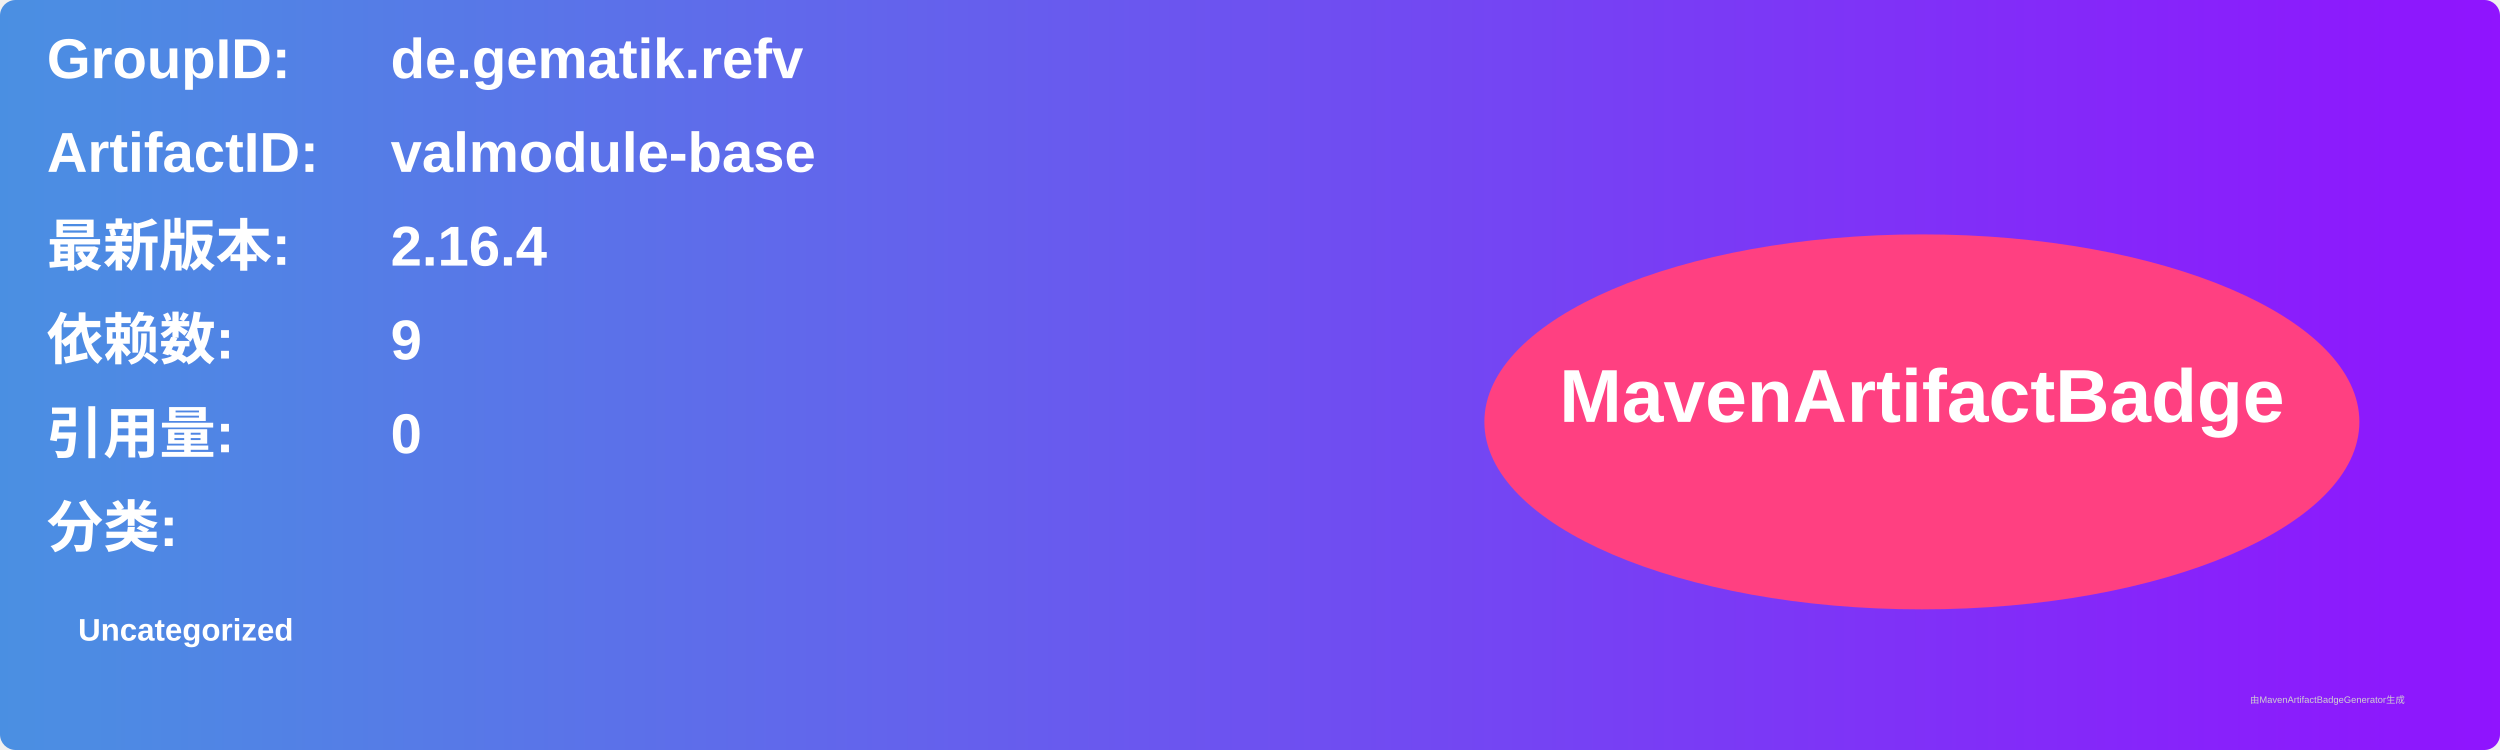
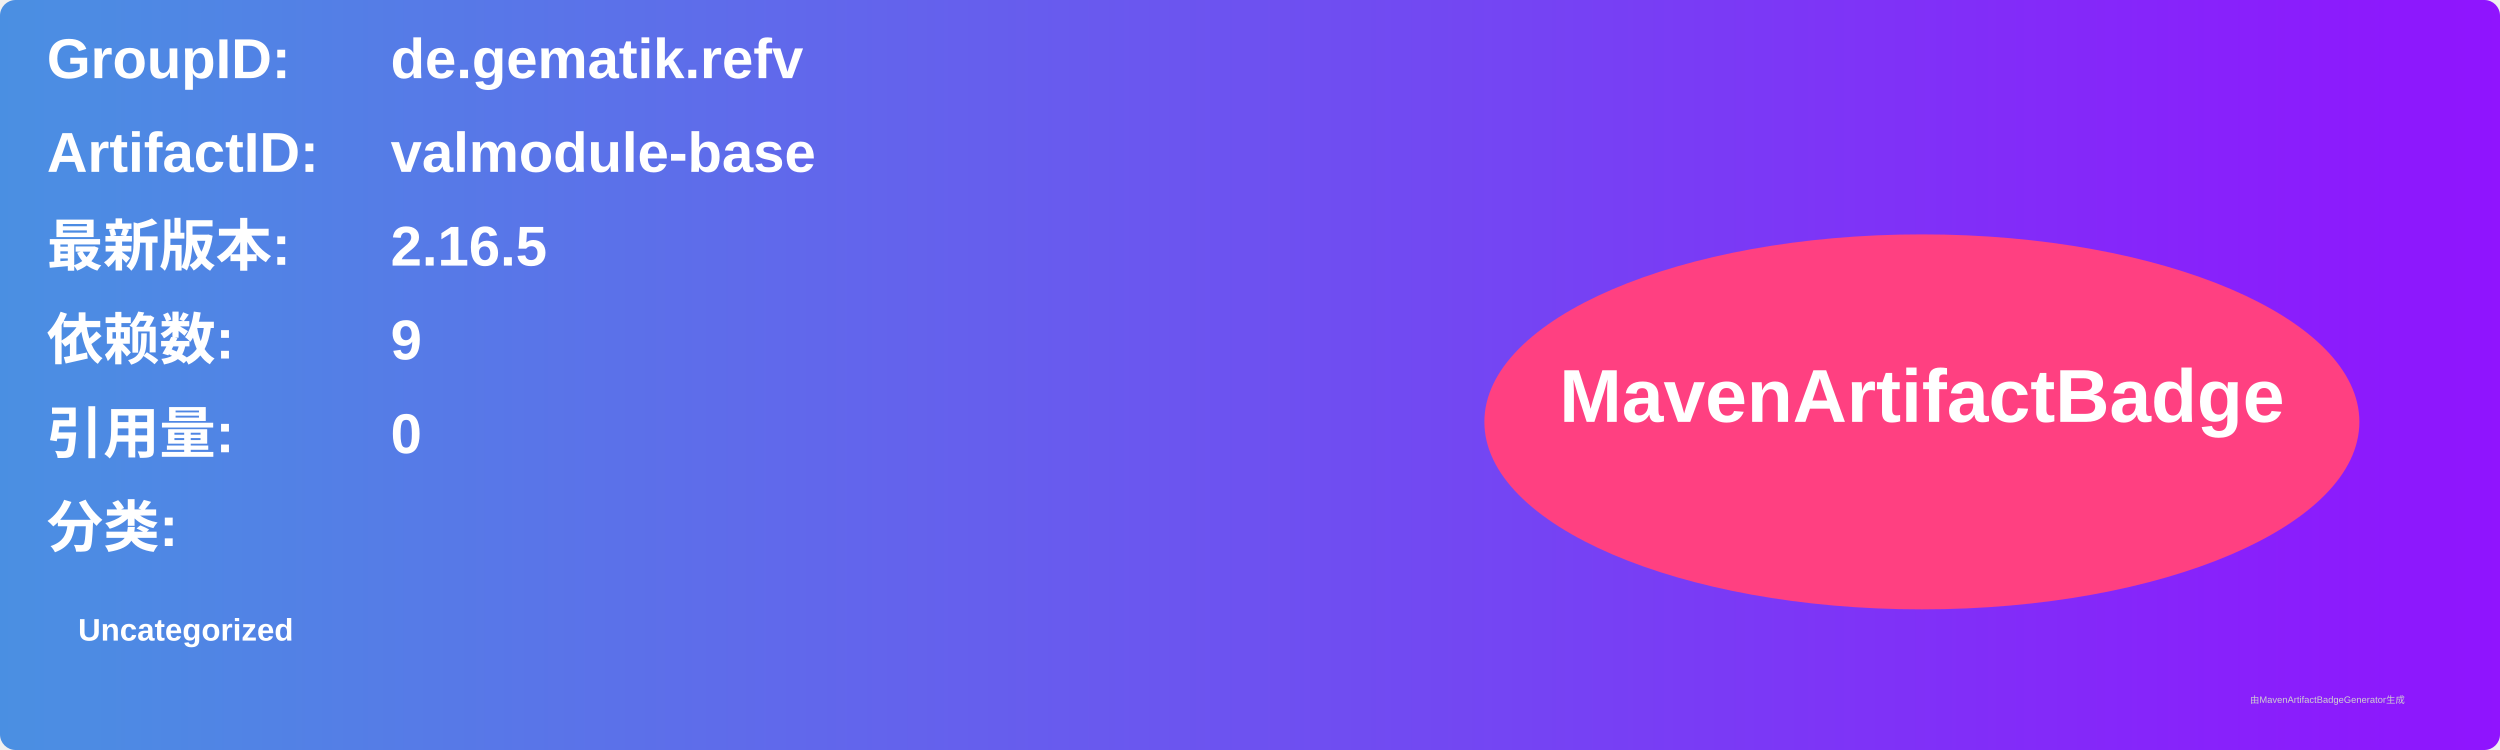
<svg xmlns="http://www.w3.org/2000/svg" width="800" height="240" viewBox="0 0 800 240">
  <linearGradient id="grad" x1="0%" y1="0%" x2="100%" y2="0%">
    <stop offset="0%" stop-color="#4a90e2" />
    <stop offset="100%" stop-color="#9013fe" />
  </linearGradient>
  <rect width="100%" height="100%" rx="5" ry="5" fill="url(#grad)" />
  <g transform="translate(15, 15)">
    <text x="0" y="10" font-family="Arial" font-size="18" fill="white" font-weight="bold" width="260">GroupID:</text>
    <text x="110" y="10" font-family="Arial" font-size="18" fill="white" font-weight="bold" width="460">de.gematik.refv</text>
    <text x="0" y="40" font-family="Arial" font-size="18" fill="white" font-weight="bold" width="260">ArtifactID:</text>
    <text x="110" y="40" font-family="Arial" font-size="18" fill="white" font-weight="bold" width="460">valmodule-base</text>
    <text x="0" y="70" font-family="Arial" font-size="18" fill="white" font-weight="bold">最新版本:</text>
    <text x="110" y="70" font-family="Arial" font-size="18" fill="white" font-weight="bold">
-       <tspan font-weight="bold">2.16.4</tspan>
+       <tspan font-weight="bold">2.16.5</tspan>
    </text>
    <text x="0" y="100" font-family="Arial" font-size="18" fill="white" font-weight="bold">依赖数: </text>
    <text x="110" y="100" font-family="Arial" font-size="18" fill="white">
      <tspan font-weight="bold">9</tspan>
    </text>
    <text x="0" y="130" font-family="Arial" font-size="18" fill="white" font-weight="bold">引用量: </text>
    <text x="110" y="130" font-family="Arial" font-size="18" fill="white">
      <tspan font-weight="bold">0</tspan>
    </text>
    <text x="0" y="160" font-family="Arial" font-size="18" fill="white" font-weight="bold">分类:</text>
    <text x="10" y="190" font-family="Arial" font-size="10" fill="white">
      <tspan font-weight="bold">Uncategorized</tspan>
    </text>
    <ellipse cx="600" cy="120" rx="140" ry="60" fill="#ff4081" />
    <text x="600" y="120" text-anchor="middle" font-family="Arial" font-size="24" fill="white" font-weight="bold">MavenArtifactBadge</text>
  </g>
  <text x="720" y="225" font-family="Arial" font-size="3" fill="#d0d0d0">由MavenArtifactBadgeGenerator生成</text>
</svg>
